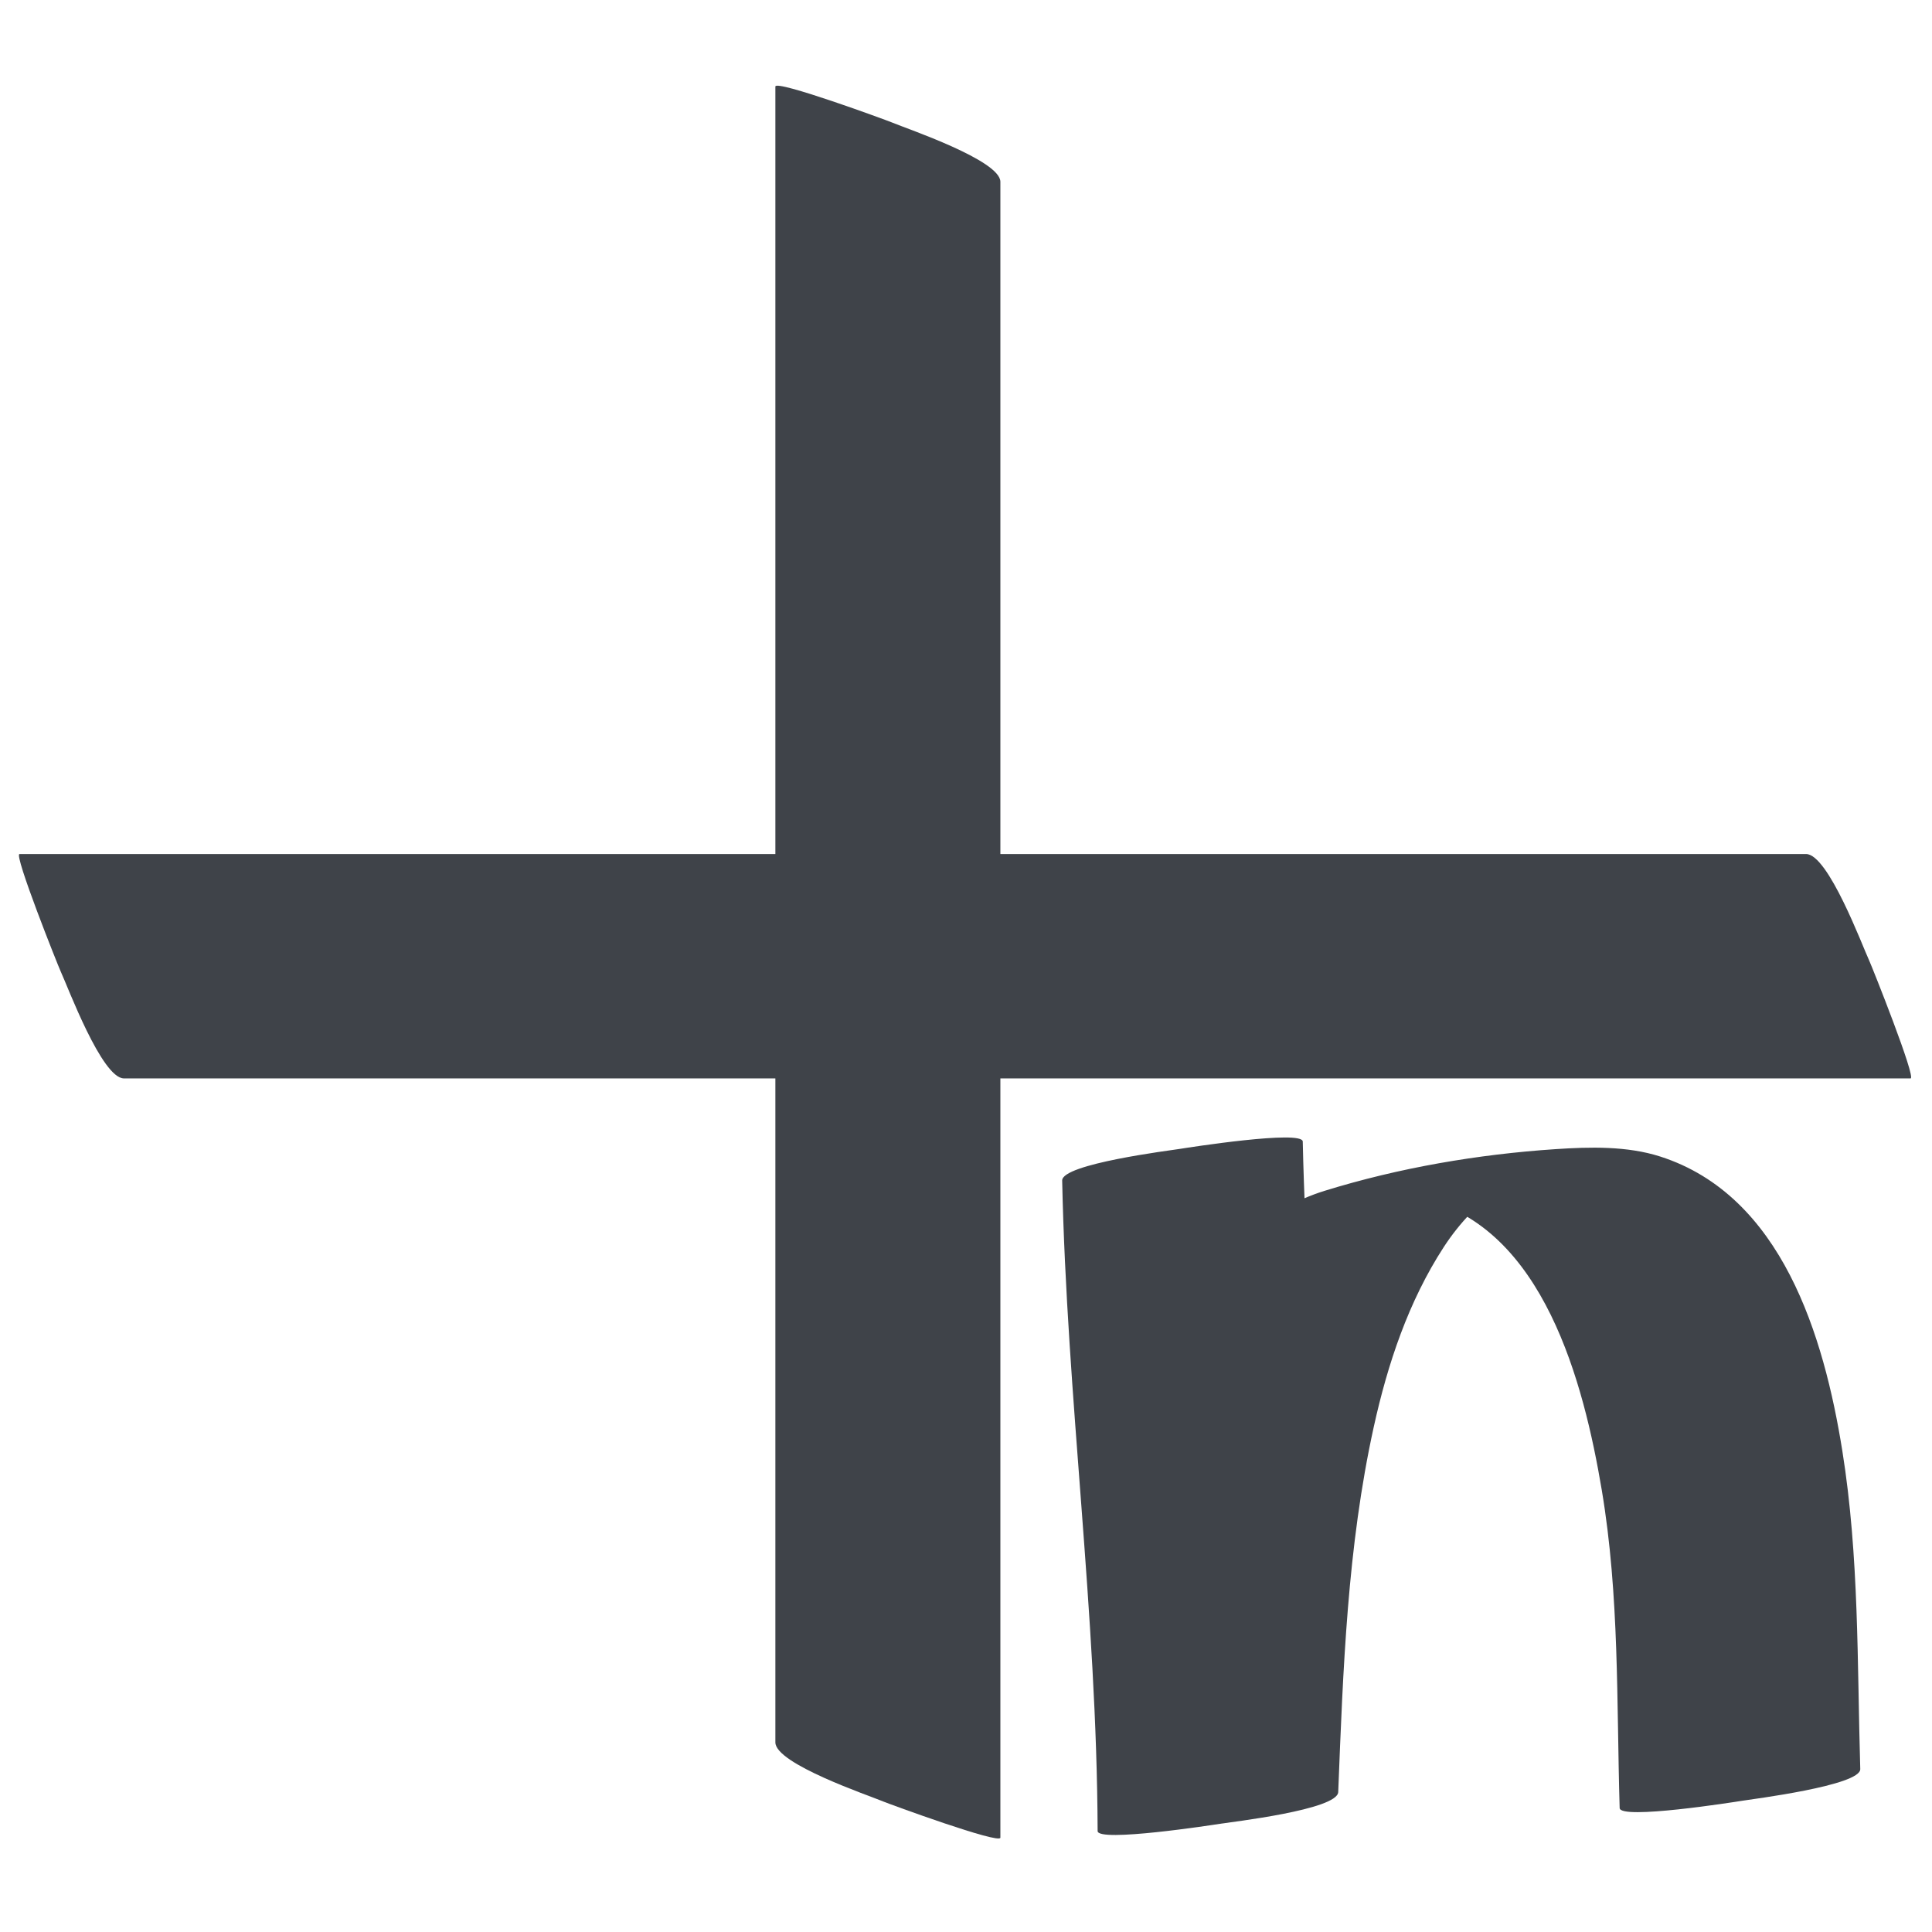
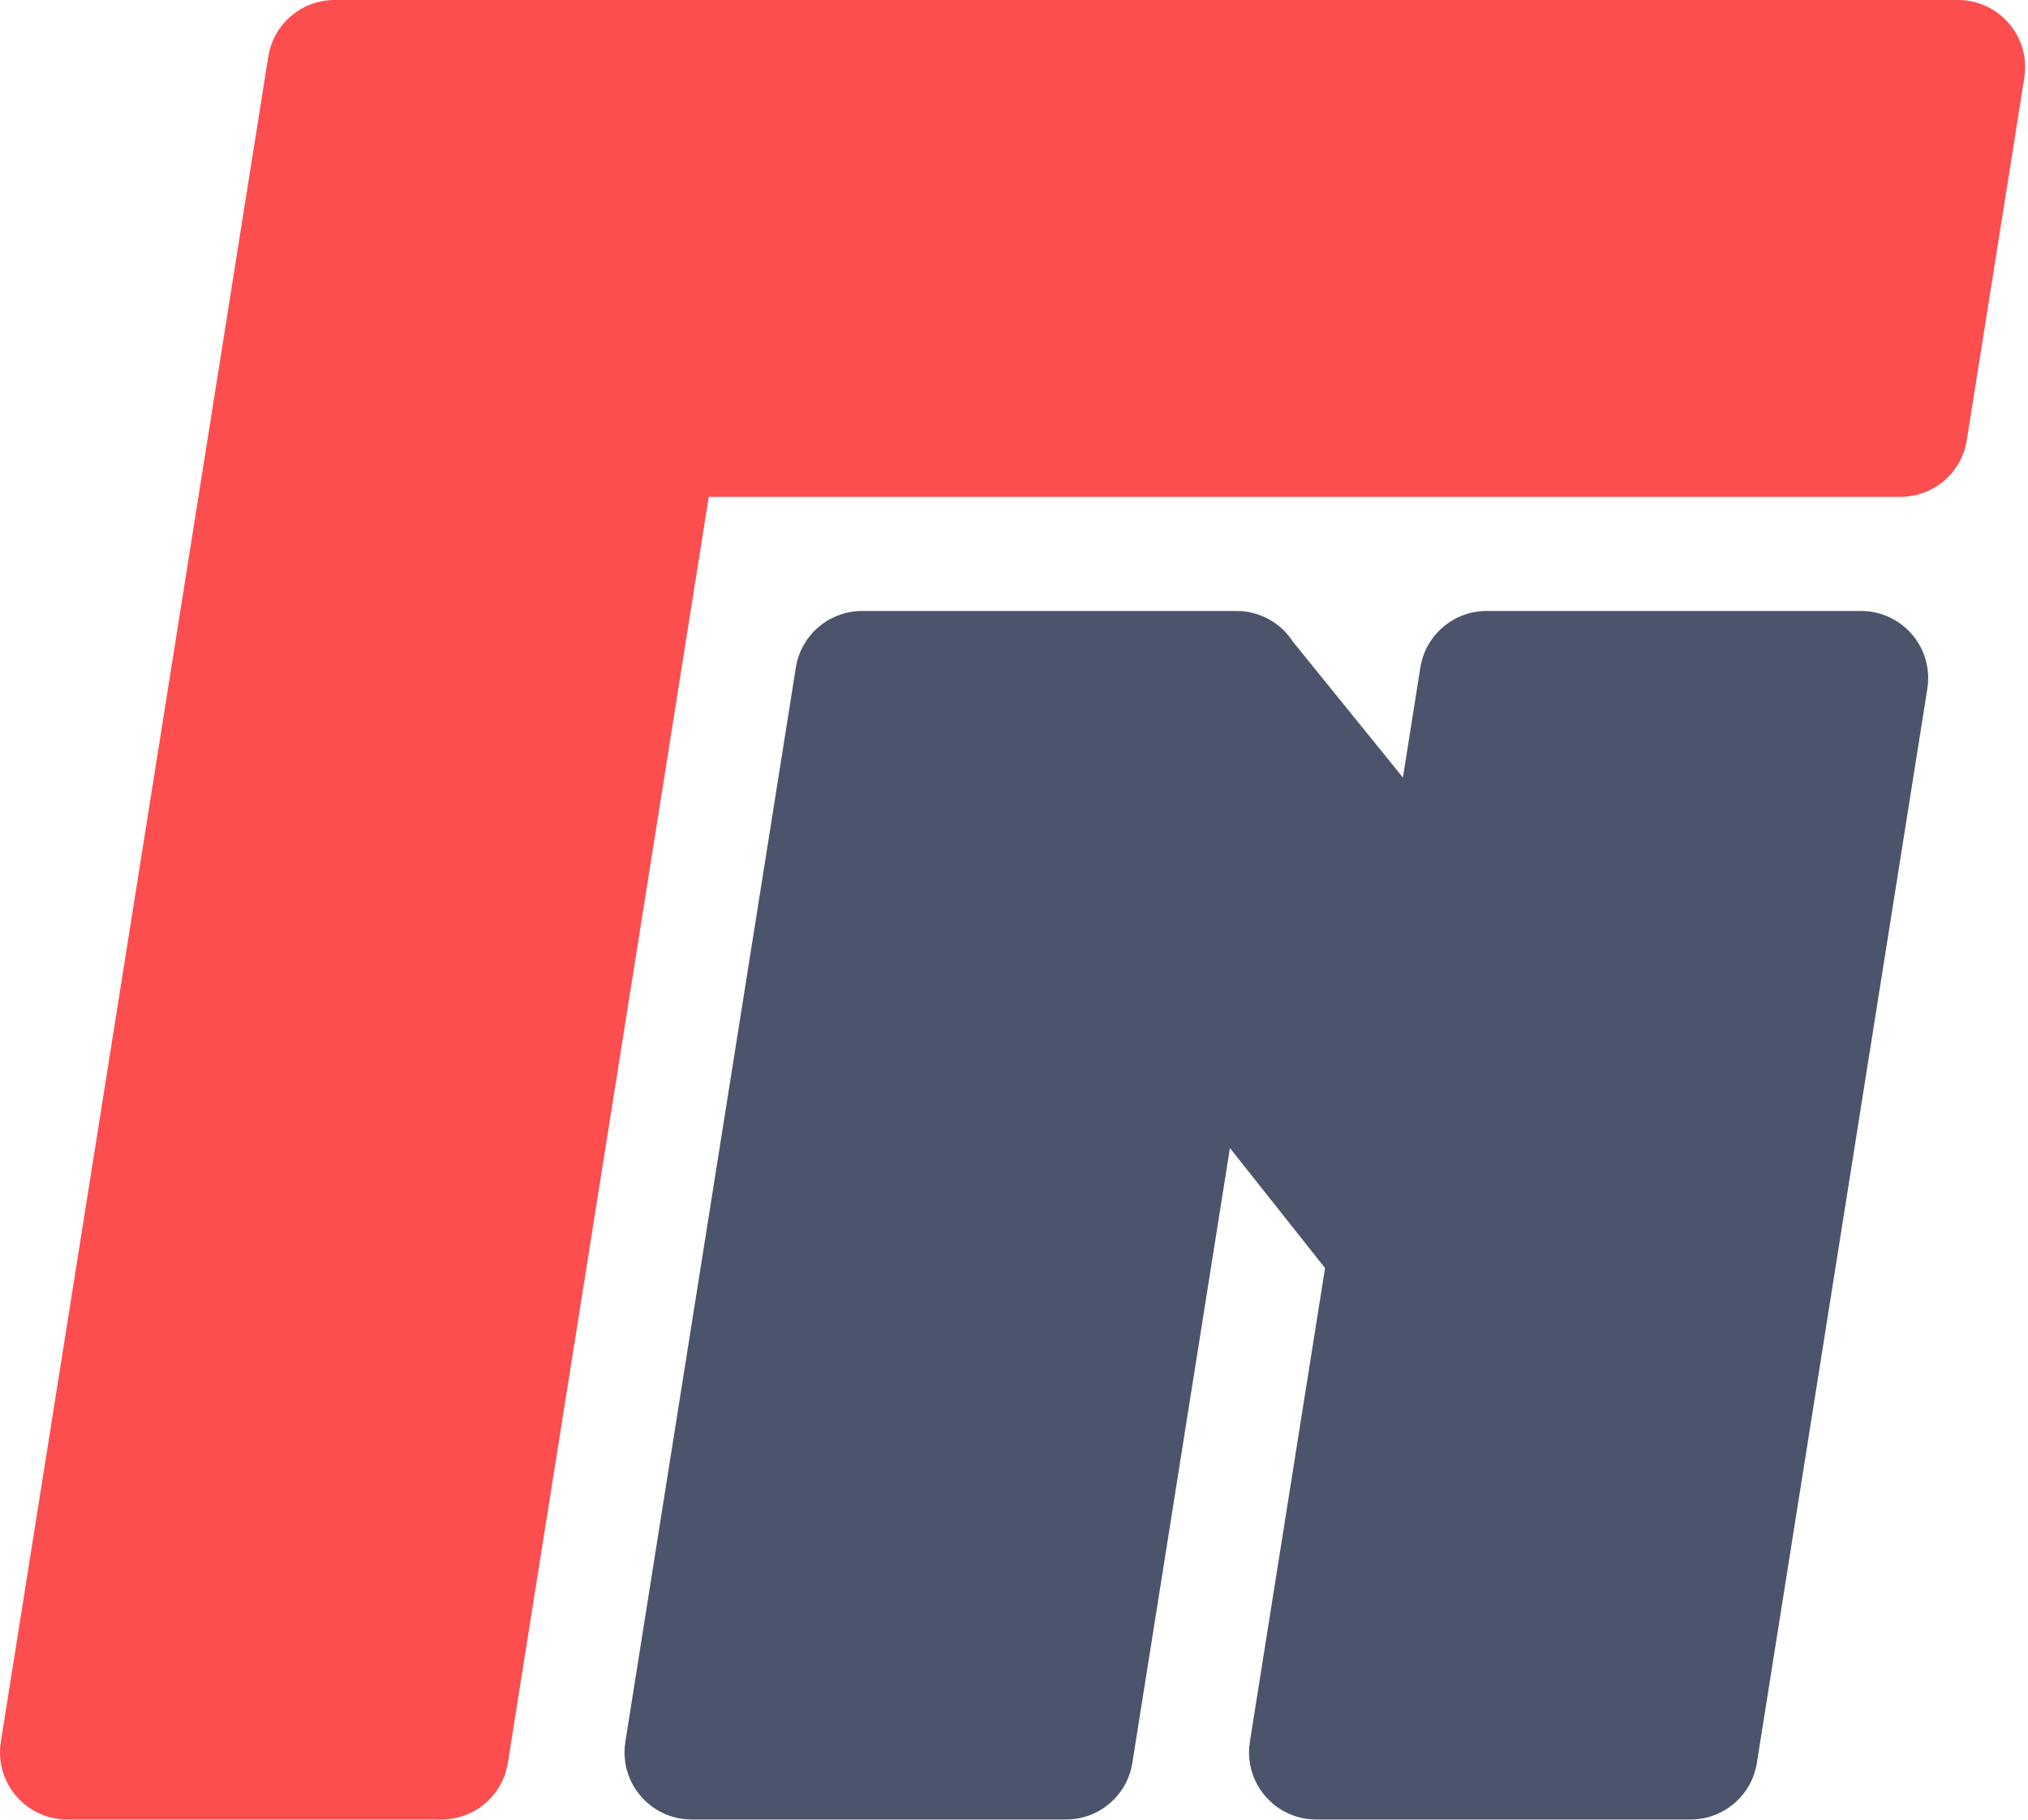
- <svg xmlns="http://www.w3.org/2000/svg" width="306" height="306" viewBox="0 0 306 306">
-   <path fill="#3F4349" d="M122.808 13.706v262.262c0 3.408 14.854 8.419 17.079 9.36.891.375 18.558 6.861 18.558 5.726V96.785 28.791c0-3.408-14.854-8.417-17.077-9.357-.891-.378-18.56-6.865-18.56-5.728z" />
-   <path fill="#3F4349" d="M19.636 170.805H302.604c.955 0-6.109-17.709-6.528-18.612-1.112-2.391-6.515-16.926-10.019-16.926H3.089c-.955 0 6.109 17.71 6.53 18.612 1.113 2.391 6.515 16.926 10.017 16.926zM168.232 186.977c.734 34.391 5.496 68.631 5.615 103.033.006 1.84 18.277-.97 19.355-1.144 1.763-.286 18.64-2.217 18.752-5.027.771-19.409 1.439-38.815 5.631-57.846 2.197-9.981 5.51-19.901 11.082-28.473 2.512-3.861 5.648-7.119 9.4-9.724a21.035 21.035 0 0 1 4.953-2.562c-7.317 1.268-14.64 2.535-21.959 3.801-.694.06-.758.076-.186.052 1.508.119 2.988.436 4.458.781 19.16 4.534 25.519 29.204 28.364 46.138 2.809 16.729 2.334 33.488 2.832 50.359.056 1.912 18.246-.963 19.357-1.143 1.579-.257 18.827-2.418 18.752-5.026-.5-16.894-.16-33.593-2.834-50.36-2.914-18.261-9.591-40.466-28.83-46.653-5.267-1.695-11.17-1.537-16.597-1.177-12.315.823-24.755 2.944-36.569 6.599-9.32 2.883-16.209 9.758-21.119 18.104-10.903 18.533-12.801 42.454-14.032 63.532-.384 6.583-.552 13.179-.813 19.768 12.702-2.059 25.406-4.113 38.108-6.171-.119-34.401-4.88-68.645-5.614-103.032-.04-1.891-18.257.965-19.357 1.145-1.597.257-18.803 2.393-18.749 5.026z" />
+ <svg xmlns="http://www.w3.org/2000/svg" width="302" height="271" viewBox="0 0 302 271">
+   <g fill="none" fill-rule="evenodd">
+     <path d="M49.827 0h241.75c5.522 0 10 4.477 10 10a10 10 0 0 1-.124 1.567l-8.597 54.182A10 10 0 0 1 283.01 74H105.546l-29.92 188.567A10 10 0 0 1 65.75 271H10c-5.523 0-10-4.477-10-10a10 10 0 0 1 .124-1.567l39.826-251A10 10 0 0 1 49.827 0z" fill="#FC4E4E" />
+     <path d="M192.554 95.599l16.36 20.203 2.618-16.5A10 10 0 0 1 221.387 91h55.75c5.522 0 10 4.477 10 10a10 10 0 0 1-.124 1.567l-25.408 160.131A10 10 0 0 1 251.75 271H196c-5.523 0-10-4.477-10-10a10 10 0 0 1 .124-1.567l11.196-70.563-14.164-17.878-14.551 91.706A10 10 0 0 1 158.75 271H103c-5.523 0-10-4.477-10-10a10 10 0 0 1 .124-1.567l25.408-160.131A10 10 0 0 1 128.387 91h55.75a9.992 9.992 0 0 1 8.417 4.599z" fill="#4C546B" />
+   </g>
</svg>
